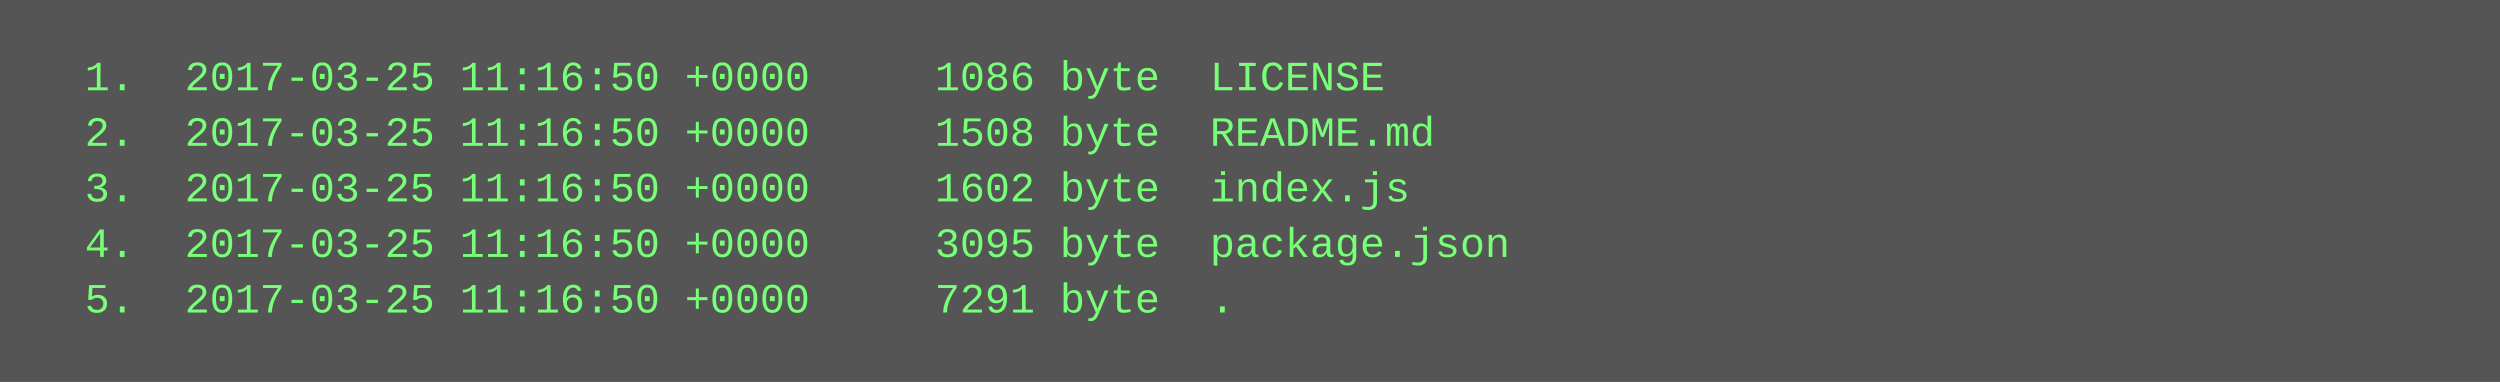
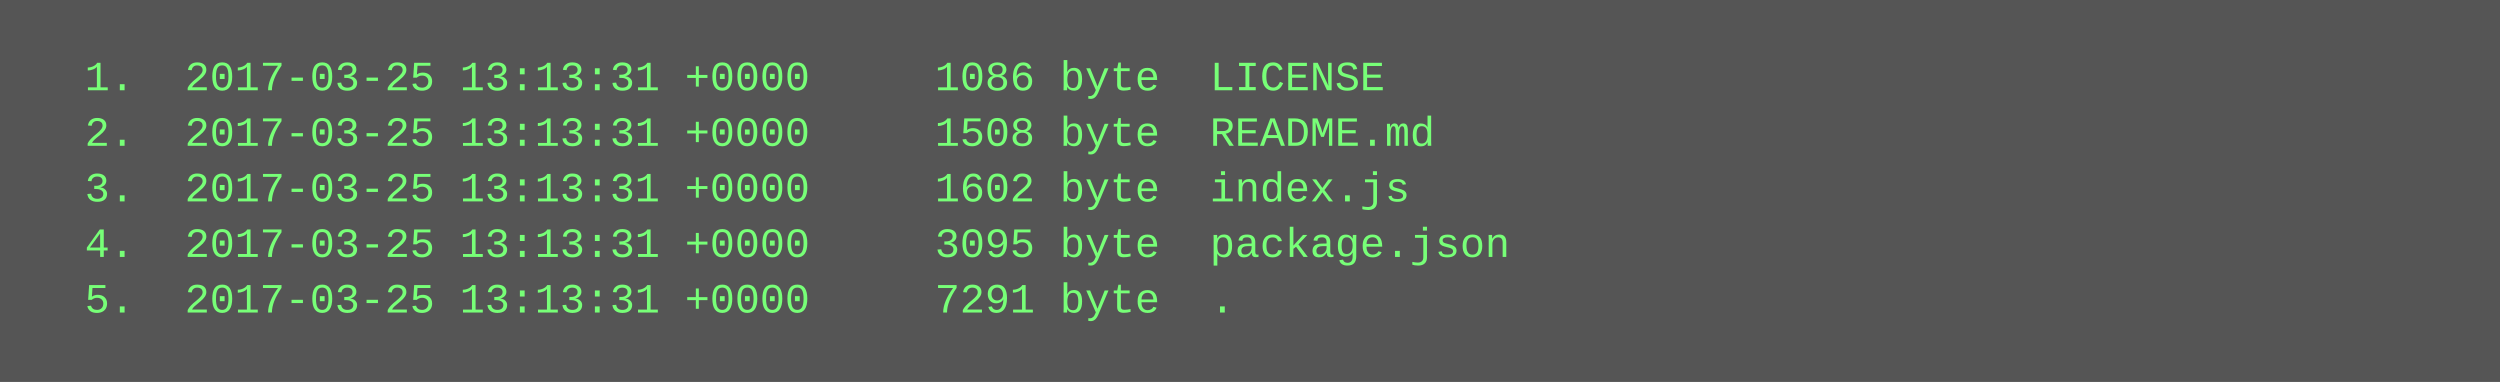
<svg xmlns="http://www.w3.org/2000/svg" height="110" width="720">
  <rect height="110" fill="#555" width="720" />
  <text fill="#7f7" font-family="Courier New" font-size="12" xml:space="preserve">
-     <tspan x="10" y="26">  1.  2017-03-25 11:16:50 +0000     1086 byte  LICENSE</tspan>
-     <tspan x="10" y="42">  2.  2017-03-25 11:16:50 +0000     1508 byte  README.md</tspan>
-     <tspan x="10" y="58">  3.  2017-03-25 11:16:50 +0000     1602 byte  index.js</tspan>
-     <tspan x="10" y="74">  4.  2017-03-25 11:16:50 +0000     3095 byte  package.json</tspan>
-     <tspan x="10" y="90">  5.  2017-03-25 11:16:50 +0000     7291 byte  .</tspan>
+     <tspan x="10" y="26">  1.  2017-03-25 13:13:31 +0000     1086 byte  LICENSE</tspan>
+     <tspan x="10" y="42">  2.  2017-03-25 13:13:31 +0000     1508 byte  README.md</tspan>
+     <tspan x="10" y="58">  3.  2017-03-25 13:13:31 +0000     1602 byte  index.js</tspan>
+     <tspan x="10" y="74">  4.  2017-03-25 13:13:31 +0000     3095 byte  package.json</tspan>
+     <tspan x="10" y="90">  5.  2017-03-25 13:13:31 +0000     7291 byte  .</tspan>
  </text>
</svg>
